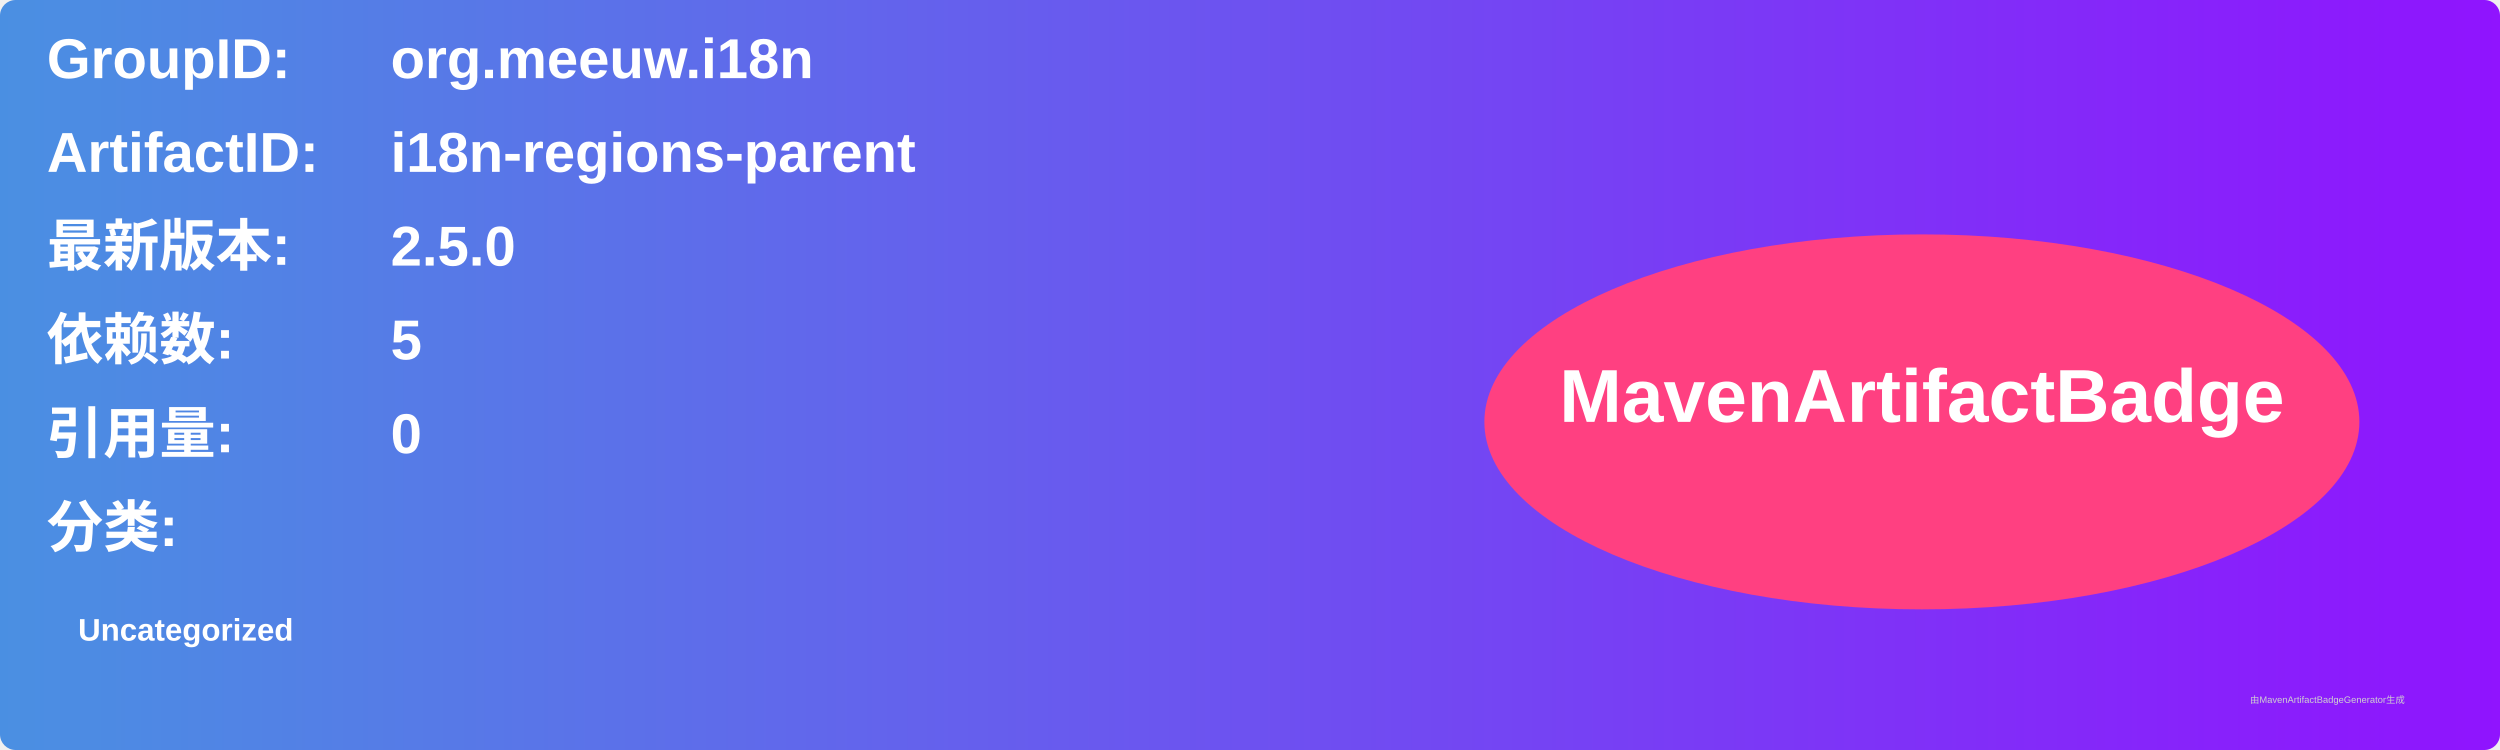
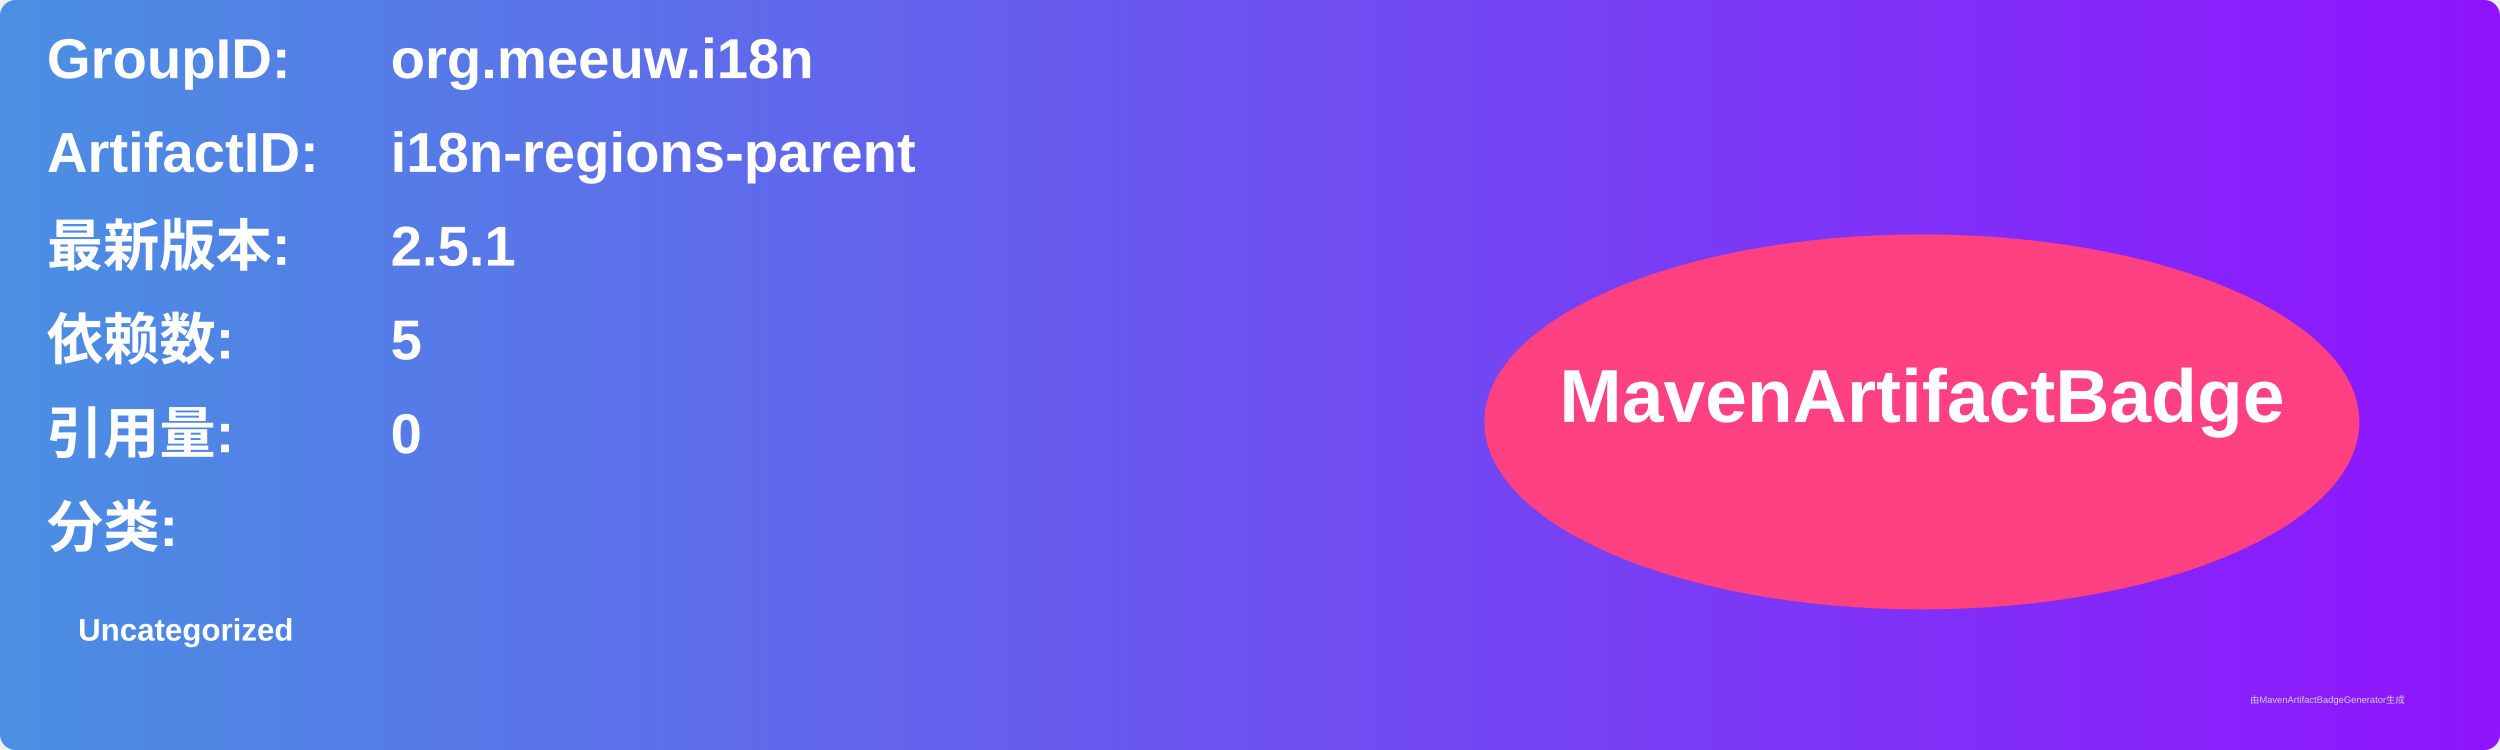
<svg xmlns="http://www.w3.org/2000/svg" width="800" height="240" viewBox="0 0 800 240">
  <linearGradient id="grad" x1="0%" y1="0%" x2="100%" y2="0%">
    <stop offset="0%" stop-color="#4a90e2" />
    <stop offset="100%" stop-color="#9013fe" />
  </linearGradient>
  <rect width="100%" height="100%" rx="5" ry="5" fill="url(#grad)" />
  <g transform="translate(15, 15)">
    <text x="0" y="10" font-family="Arial" font-size="18" fill="white" font-weight="bold" width="260">GroupID:</text>
    <text x="110" y="10" font-family="Arial" font-size="18" fill="white" font-weight="bold" width="460">org.meeuw.i18n</text>
    <text x="0" y="40" font-family="Arial" font-size="18" fill="white" font-weight="bold" width="260">ArtifactID:</text>
    <text x="110" y="40" font-family="Arial" font-size="18" fill="white" font-weight="bold" width="460">i18n-regions-parent</text>
    <text x="0" y="70" font-family="Arial" font-size="18" fill="white" font-weight="bold">最新版本:</text>
    <text x="110" y="70" font-family="Arial" font-size="18" fill="white" font-weight="bold">
-       <tspan font-weight="bold">2.5.0</tspan>
+       <tspan font-weight="bold">2.5.1</tspan>
    </text>
    <text x="0" y="100" font-family="Arial" font-size="18" fill="white" font-weight="bold">依赖数: </text>
    <text x="110" y="100" font-family="Arial" font-size="18" fill="white">
      <tspan font-weight="bold">5</tspan>
    </text>
    <text x="0" y="130" font-family="Arial" font-size="18" fill="white" font-weight="bold">引用量: </text>
    <text x="110" y="130" font-family="Arial" font-size="18" fill="white">
      <tspan font-weight="bold">0</tspan>
    </text>
    <text x="0" y="160" font-family="Arial" font-size="18" fill="white" font-weight="bold">分类:</text>
    <text x="10" y="190" font-family="Arial" font-size="10" fill="white">
      <tspan font-weight="bold">Uncategorized</tspan>
    </text>
    <ellipse cx="600" cy="120" rx="140" ry="60" fill="#ff4081" />
    <text x="600" y="120" text-anchor="middle" font-family="Arial" font-size="24" fill="white" font-weight="bold">MavenArtifactBadge</text>
  </g>
  <text x="720" y="225" font-family="Arial" font-size="3" fill="#d0d0d0">由MavenArtifactBadgeGenerator生成</text>
</svg>
